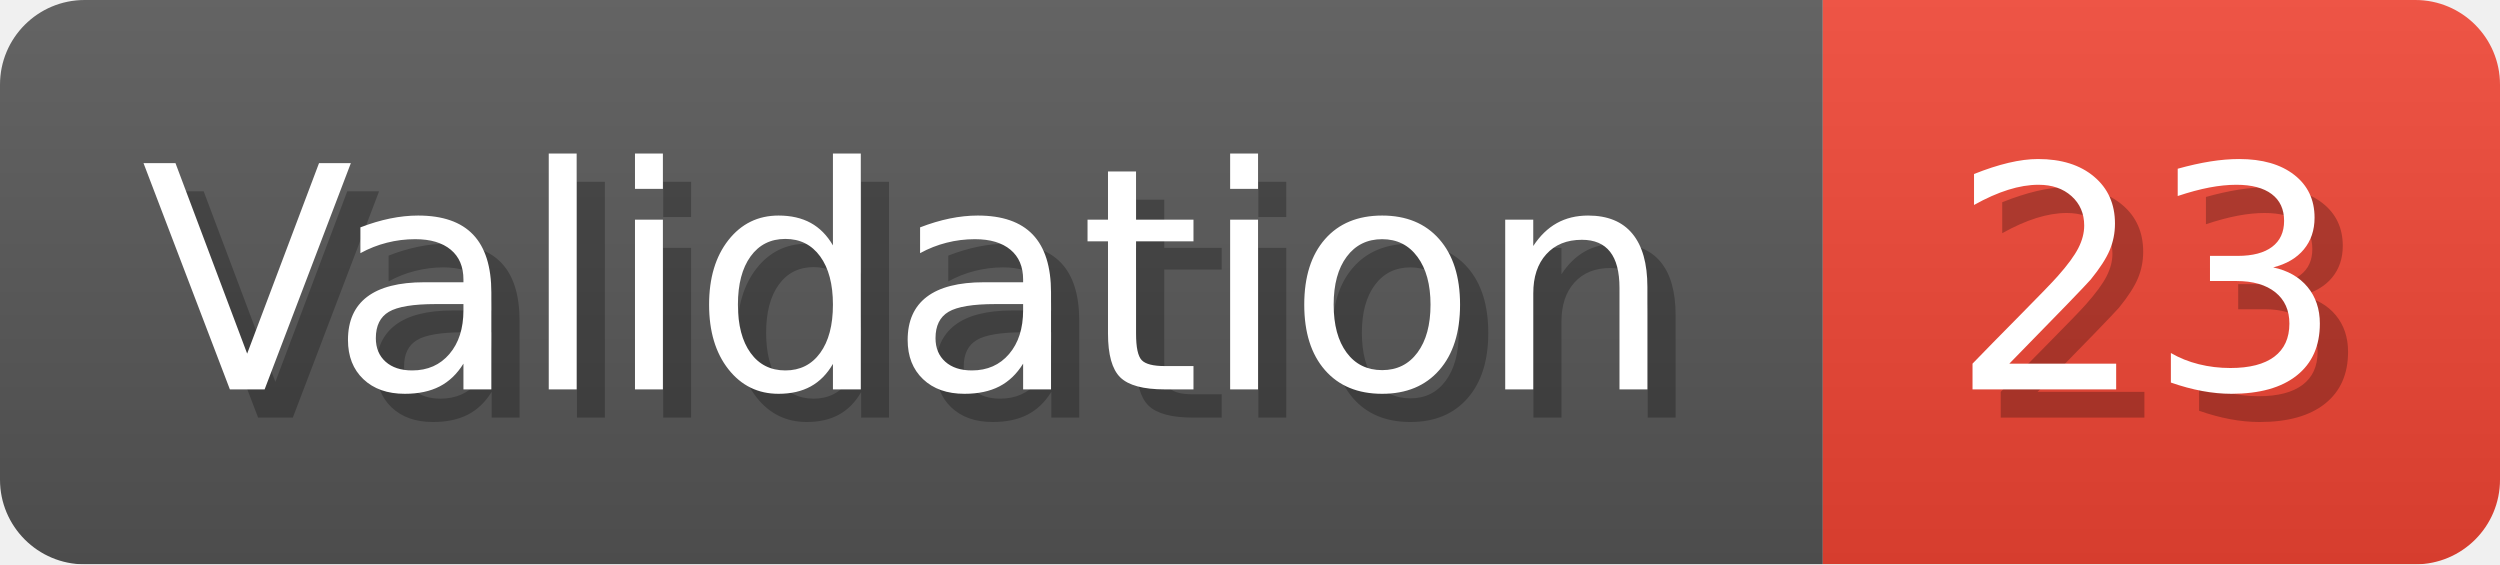
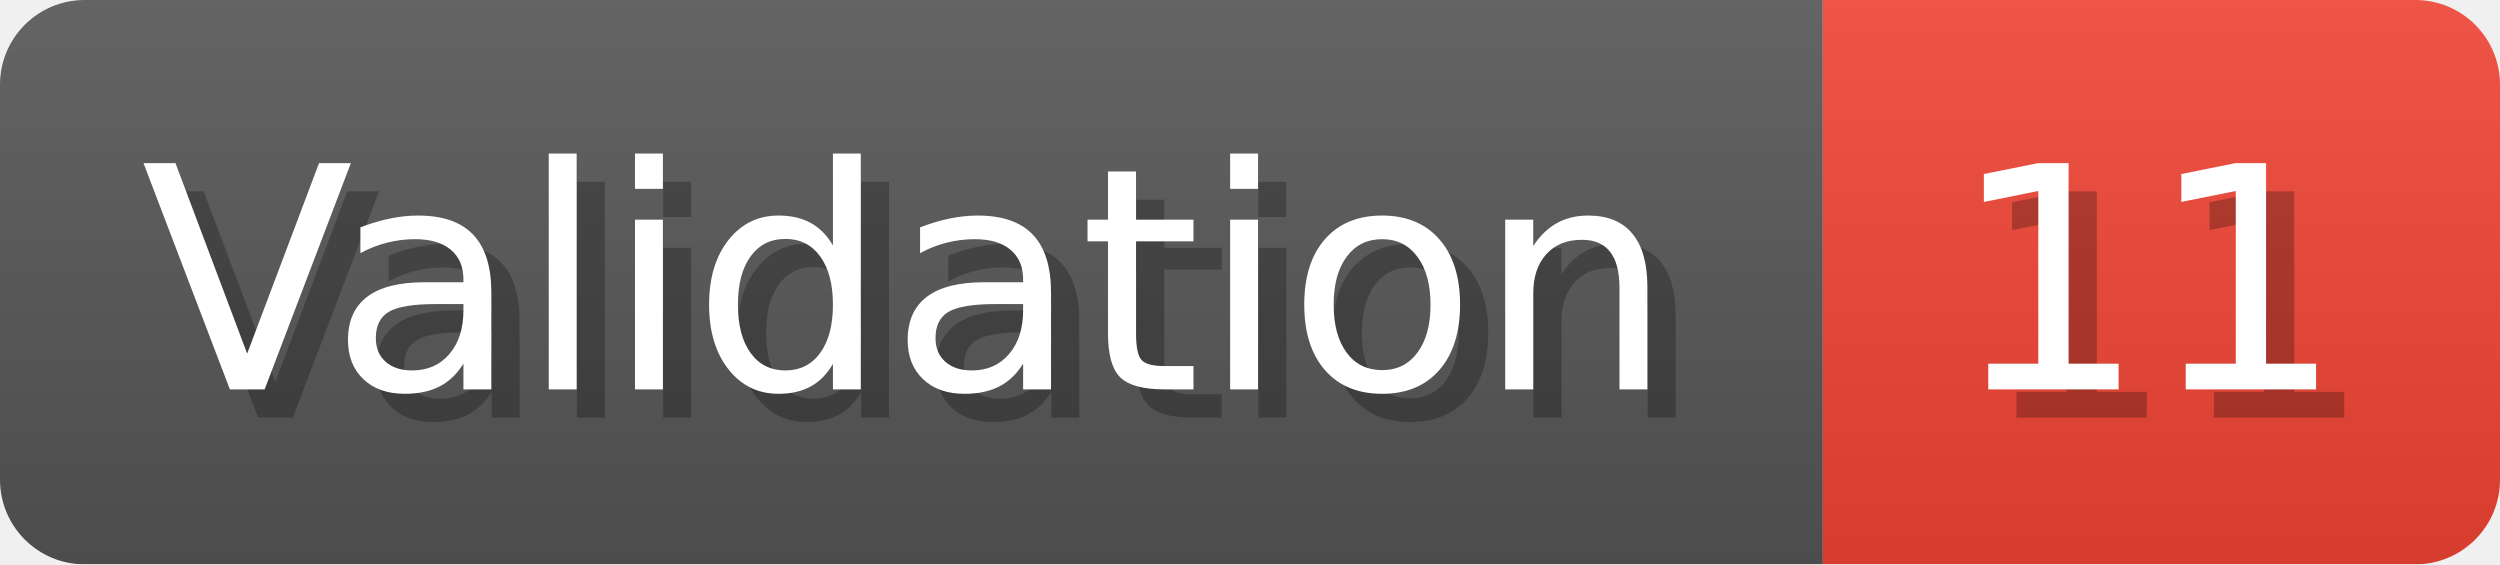
- <svg xmlns="http://www.w3.org/2000/svg" width="88.6" height="20" viewBox="0 0 886 200" role="img" aria-label="Validation: 23">
+ <svg xmlns="http://www.w3.org/2000/svg" width="88.6" height="20" viewBox="0 0 886 200" role="img" aria-label="Validation: 11">
  <linearGradient id="a" x2="0" y2="100%">
    <stop offset="0" stop-opacity=".1" stop-color="#EEE" />
    <stop offset="1" stop-opacity=".1" />
  </linearGradient>
  <mask id="m">
    <rect width="886" height="200" rx="30" fill="#FFF" />
  </mask>
  <g mask="url(#m)">
    <rect width="646" height="200" fill="#555" />
    <rect width="240" height="200" fill="#E43" x="646" />
    <rect width="886" height="200" fill="url(#a)" />
  </g>
  <g aria-hidden="true" fill="#fff" text-anchor="start" font-family="Verdana,DejaVu Sans,sans-serif" font-size="110">
    <text x="60" y="148" textLength="546" fill="#000" opacity="0.25">Validation</text>
    <text x="50" y="138" textLength="546">Validation</text>
-     <text x="701" y="148" textLength="140" fill="#000" opacity="0.25">23</text>
-     <text x="691" y="138" textLength="140">23</text>
+     <text x="701" y="148" textLength="140" fill="#000" opacity="0.25">11</text>
+     <text x="691" y="138" textLength="140">11</text>
  </g>
</svg>
